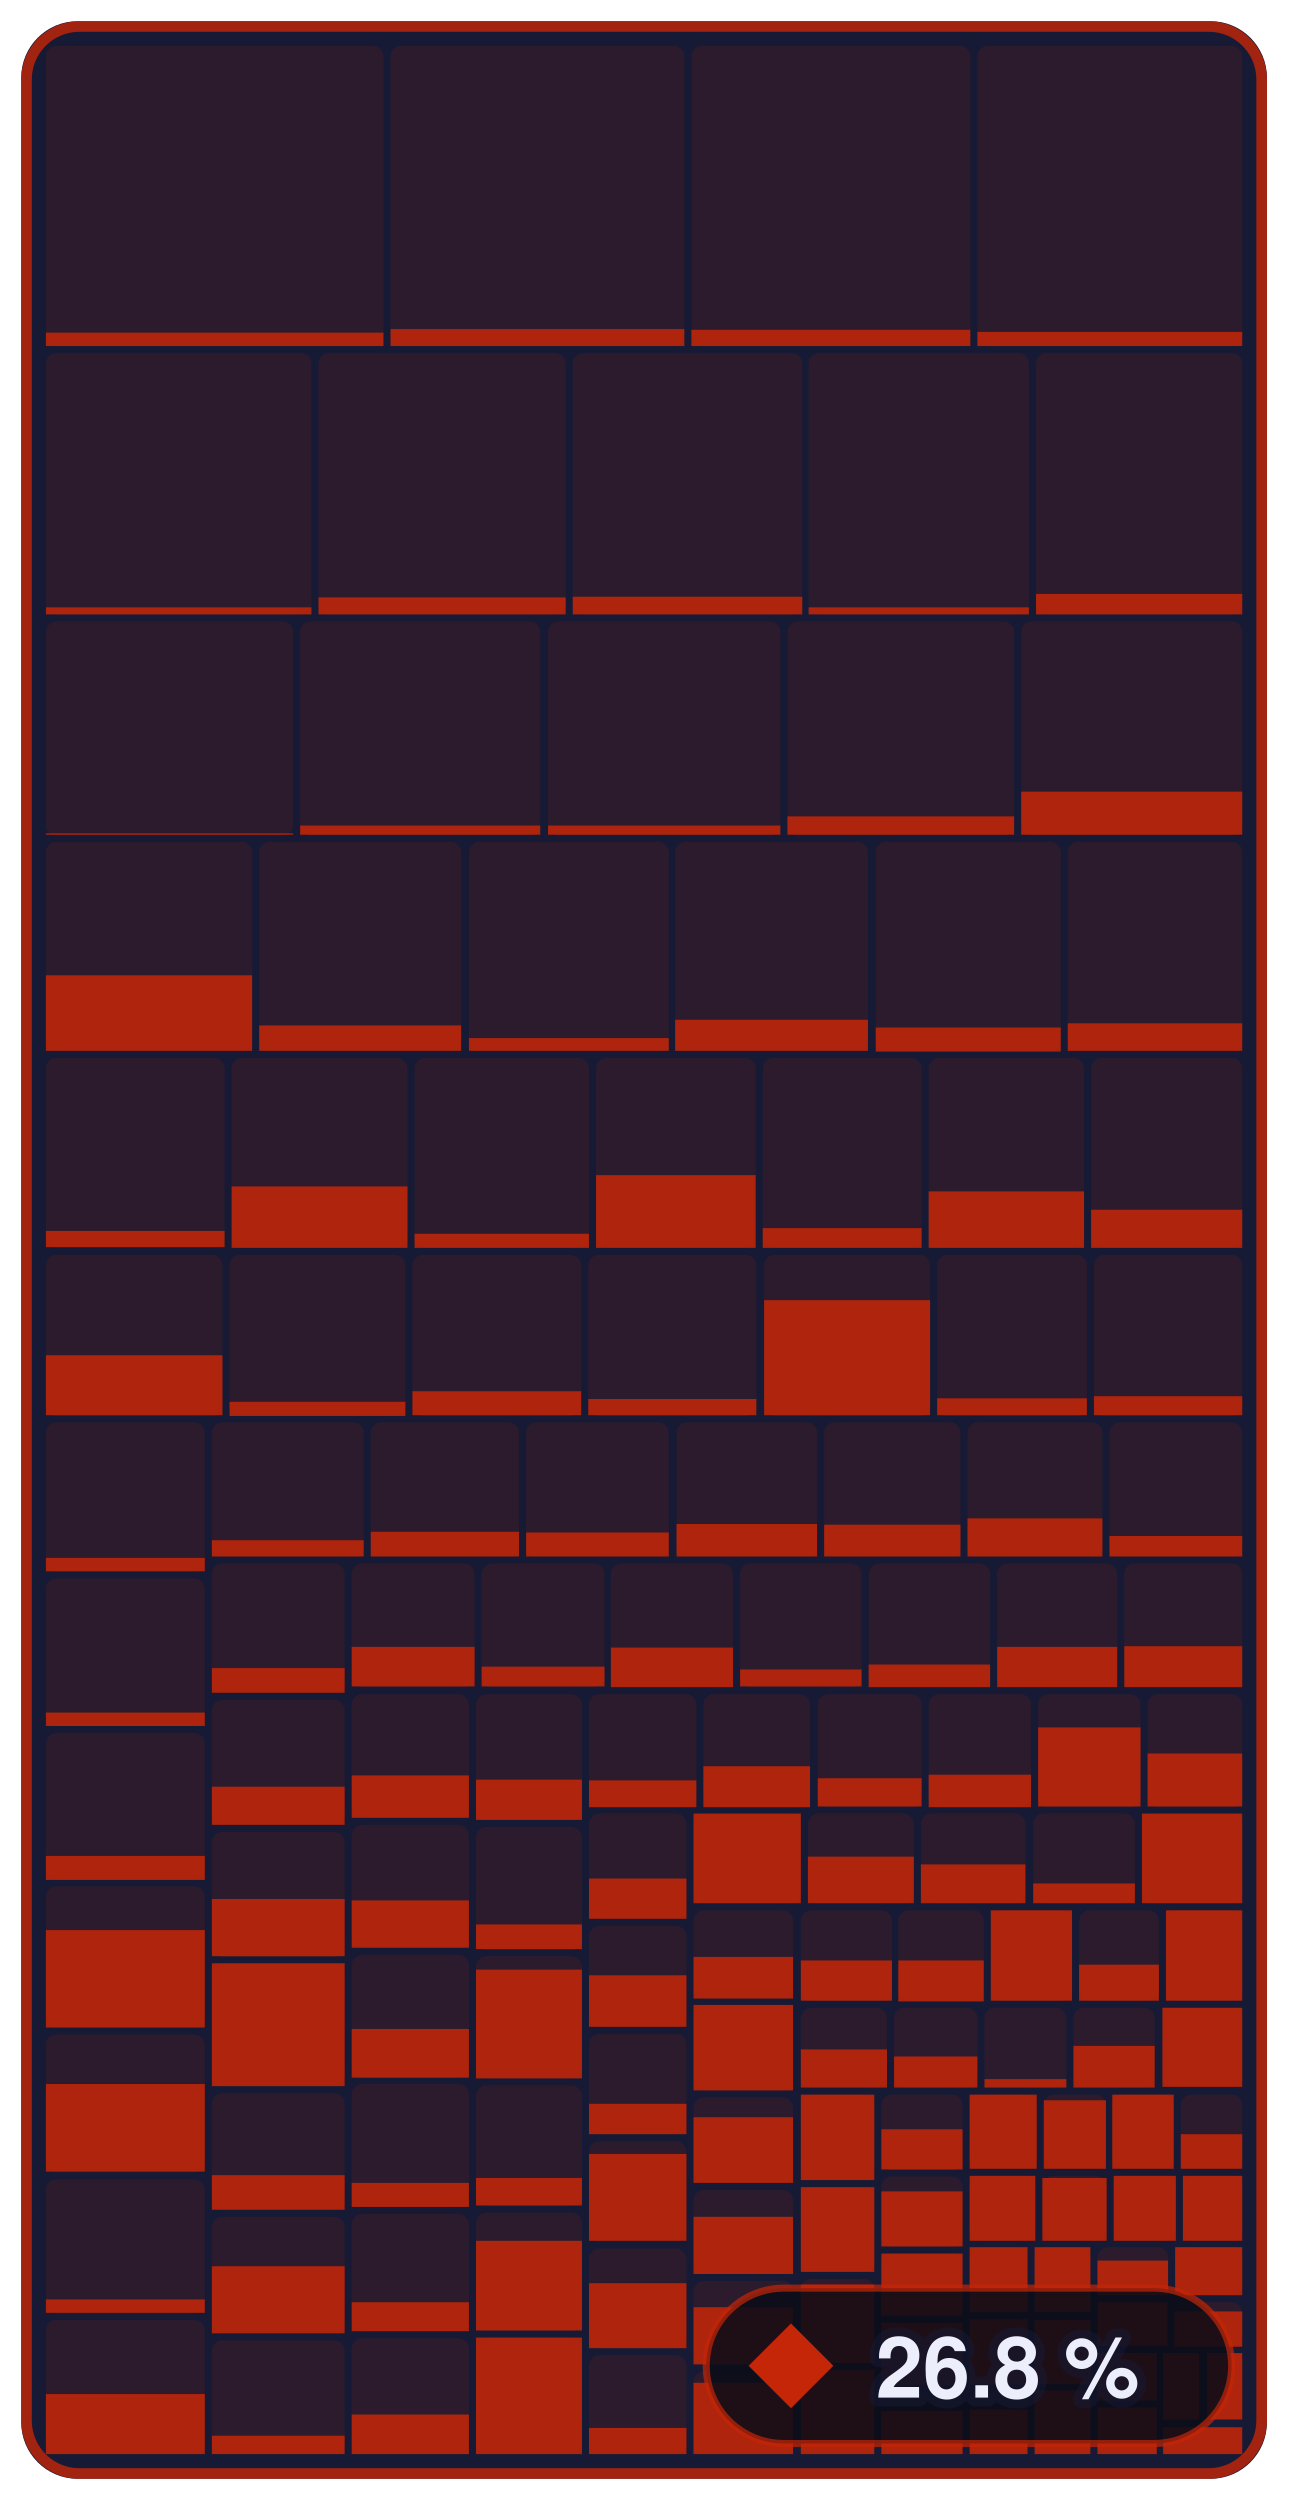
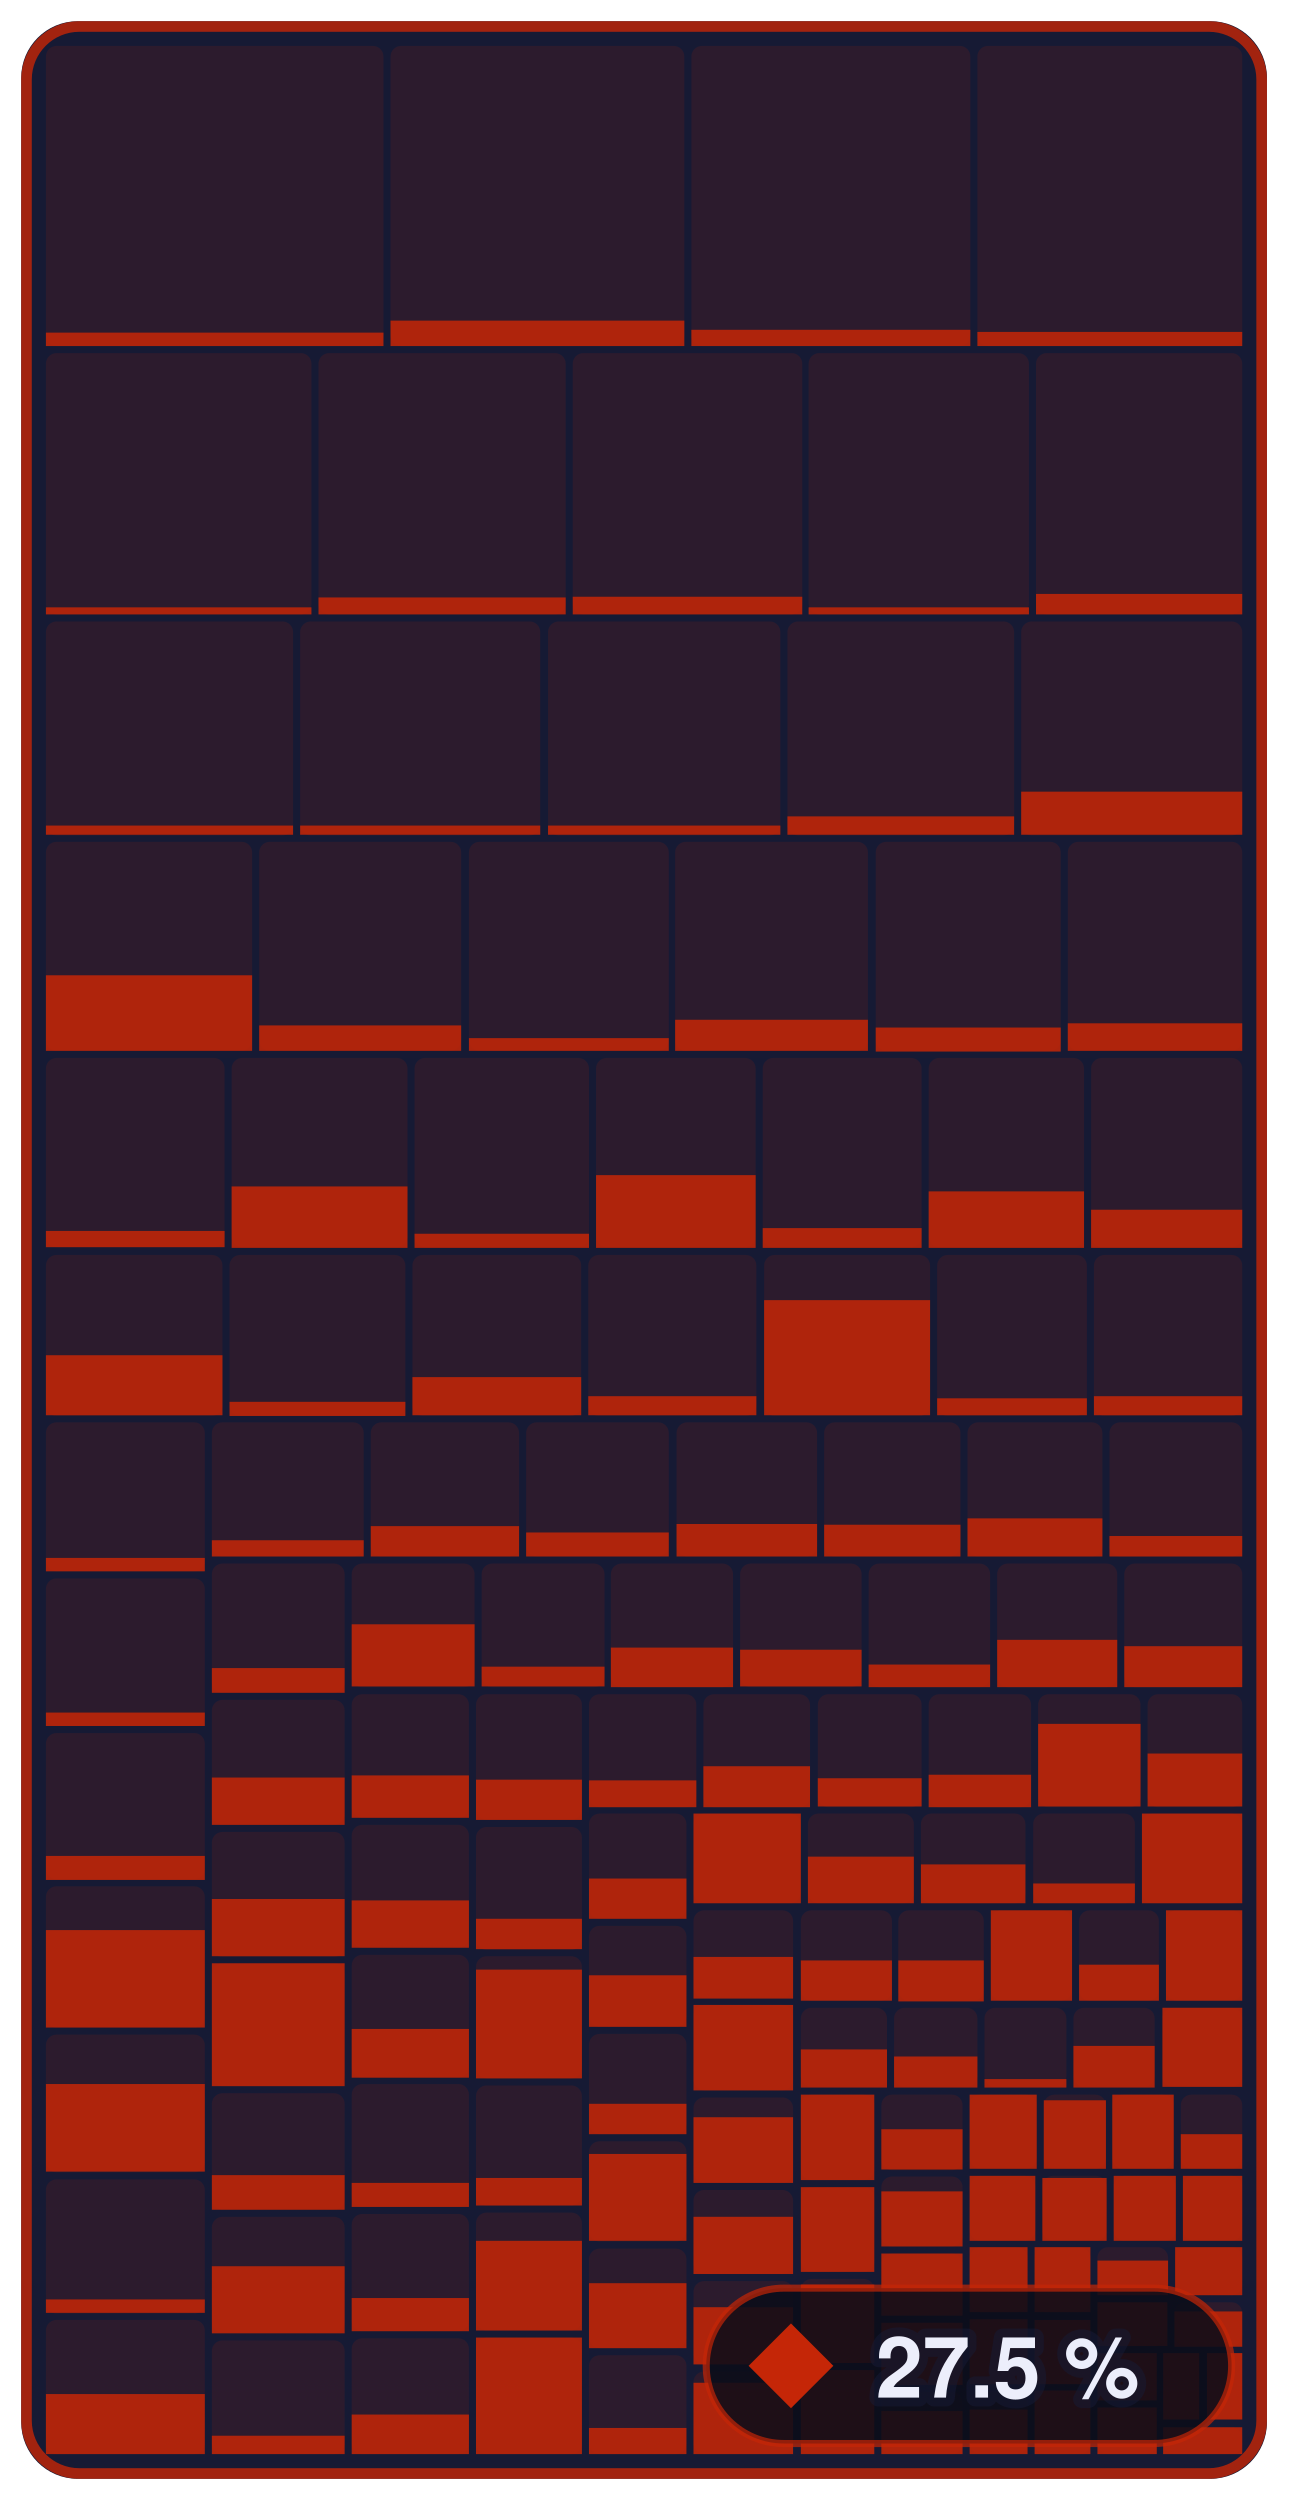
- <svg xmlns="http://www.w3.org/2000/svg" width="182.4" height="354" viewBox="0 0 182.4 354" role="img" aria-label="Enemies &amp; bosses: 26.8 % of 679,252 bytes of code matched, 800 of 1,339 functions">
+ <svg xmlns="http://www.w3.org/2000/svg" width="182.4" height="354" viewBox="0 0 182.4 354" role="img" aria-label="Enemies &amp; bosses: 27.5 % of 679,252 bytes of code matched, 826 of 1,339 functions">
  <style>text { font-family: -apple-system, BlinkMacSystemFont, 'Segoe UI', Helvetica, Arial, sans-serif; } .mono { font-family: ui-monospace, SFMono-Regular, 'SF Mono', Menlo, Consolas, monospace; } text { paint-order: stroke; stroke: #161a34; stroke-opacity: 0.55; stroke-width: 2.5px; stroke-linejoin: round; } .rise { transform-box: fill-box; transform-origin: 50% 100%; animation: rise 1.6s cubic-bezier(.2,.8,.2,1) .2s both; } @keyframes rise { from { transform: scaleY(0); } } @media (prefers-reduced-motion: reduce) { * { animation: none !important; } }</style>
  <rect x="3" y="3" width="176.4" height="348" rx="8" fill="#161a34" />
  <rect x="6.5" y="6.5" width="47.8" height="42.5" rx="1.5" fill="#c52607" fill-opacity="0.13" />
  <rect class="rise" x="6.5" y="47.1" width="47.8" height="1.9" fill="#c52607" fill-opacity="0.85" />
  <rect x="55.3" y="6.5" width="41.6" height="42.5" rx="1.5" fill="#c52607" fill-opacity="0.13" />
-   <rect class="rise" x="55.3" y="46.6" width="41.6" height="2.4" fill="#c52607" fill-opacity="0.85" />
+   <rect class="rise" x="55.3" y="45.4" width="41.6" height="3.6" fill="#c52607" fill-opacity="0.85" />
  <rect x="97.9" y="6.5" width="39.5" height="42.5" rx="1.5" fill="#c52607" fill-opacity="0.13" />
  <rect class="rise" x="97.9" y="46.7" width="39.5" height="2.3" fill="#c52607" fill-opacity="0.85" />
  <rect x="138.4" y="6.5" width="37.5" height="42.5" rx="1.5" fill="#c52607" fill-opacity="0.13" />
  <rect class="rise" x="138.4" y="47.0" width="37.5" height="2.0" fill="#c52607" fill-opacity="0.85" />
  <rect x="6.5" y="50.0" width="37.6" height="37.0" rx="1.5" fill="#c52607" fill-opacity="0.13" />
  <rect class="rise" x="6.5" y="86.0" width="37.6" height="1.0" fill="#c52607" fill-opacity="0.85" />
  <rect x="45.1" y="50.0" width="35.0" height="37.0" rx="1.5" fill="#c52607" fill-opacity="0.13" />
  <rect class="rise" x="45.1" y="84.6" width="35.0" height="2.4" fill="#c52607" fill-opacity="0.85" />
  <rect x="81.1" y="50.0" width="32.5" height="37.0" rx="1.5" fill="#c52607" fill-opacity="0.13" />
  <rect class="rise" x="81.1" y="84.5" width="32.5" height="2.5" fill="#c52607" fill-opacity="0.85" />
  <rect x="114.5" y="50.0" width="31.2" height="37.0" rx="1.5" fill="#c52607" fill-opacity="0.13" />
  <rect class="rise" x="114.5" y="86.0" width="31.2" height="1.0" fill="#c52607" fill-opacity="0.85" />
  <rect x="146.7" y="50.0" width="29.2" height="37.0" rx="1.5" fill="#c52607" fill-opacity="0.13" />
  <rect class="rise" x="146.7" y="84.1" width="29.2" height="2.9" fill="#c52607" fill-opacity="0.85" />
  <rect x="6.5" y="88.0" width="35.0" height="30.3" rx="1.5" fill="#c52607" fill-opacity="0.13" />
-   <rect class="rise" x="6.5" y="118.0" width="35.0" height="0.2" fill="#c52607" fill-opacity="0.85" />
+   <rect class="rise" x="6.5" y="116.9" width="35.0" height="1.3" fill="#c52607" fill-opacity="0.85" />
  <rect x="42.5" y="88.0" width="34.0" height="30.3" rx="1.5" fill="#c52607" fill-opacity="0.13" />
  <rect class="rise" x="42.5" y="116.9" width="34.0" height="1.3" fill="#c52607" fill-opacity="0.85" />
  <rect x="77.6" y="88.0" width="32.9" height="30.3" rx="1.5" fill="#c52607" fill-opacity="0.13" />
  <rect class="rise" x="77.6" y="116.9" width="32.9" height="1.3" fill="#c52607" fill-opacity="0.85" />
  <rect x="111.5" y="88.0" width="32.1" height="30.3" rx="1.5" fill="#c52607" fill-opacity="0.13" />
  <rect class="rise" x="111.5" y="115.6" width="32.1" height="2.6" fill="#c52607" fill-opacity="0.85" />
  <rect x="144.6" y="88.0" width="31.3" height="30.3" rx="1.5" fill="#c52607" fill-opacity="0.13" />
  <rect class="rise" x="144.6" y="112.1" width="31.3" height="6.1" fill="#c52607" fill-opacity="0.85" />
  <rect x="6.5" y="119.2" width="29.2" height="29.6" rx="1.5" fill="#c52607" fill-opacity="0.13" />
  <rect class="rise" x="6.5" y="138.1" width="29.2" height="10.7" fill="#c52607" fill-opacity="0.85" />
  <rect x="36.7" y="119.2" width="28.6" height="29.6" rx="1.5" fill="#c52607" fill-opacity="0.13" />
  <rect class="rise" x="36.7" y="145.2" width="28.6" height="3.6" fill="#c52607" fill-opacity="0.85" />
  <rect x="66.4" y="119.2" width="28.3" height="29.6" rx="1.5" fill="#c52607" fill-opacity="0.13" />
  <rect class="rise" x="66.4" y="147.0" width="28.3" height="1.8" fill="#c52607" fill-opacity="0.85" />
  <rect x="95.6" y="119.2" width="27.3" height="29.6" rx="1.5" fill="#c52607" fill-opacity="0.13" />
  <rect class="rise" x="95.6" y="144.4" width="27.3" height="4.4" fill="#c52607" fill-opacity="0.85" />
  <rect x="124.0" y="119.2" width="26.2" height="29.6" rx="1.5" fill="#c52607" fill-opacity="0.13" />
  <rect class="rise" x="124.0" y="145.5" width="26.2" height="3.4" fill="#c52607" fill-opacity="0.85" />
  <rect x="151.2" y="119.2" width="24.7" height="29.6" rx="1.5" fill="#c52607" fill-opacity="0.13" />
  <rect class="rise" x="151.2" y="144.9" width="24.7" height="3.9" fill="#c52607" fill-opacity="0.85" />
  <rect x="6.5" y="149.8" width="25.3" height="26.8" rx="1.5" fill="#c52607" fill-opacity="0.13" />
  <rect class="rise" x="6.5" y="174.3" width="25.3" height="2.3" fill="#c52607" fill-opacity="0.85" />
  <rect x="32.8" y="149.8" width="24.9" height="26.8" rx="1.5" fill="#c52607" fill-opacity="0.13" />
  <rect class="rise" x="32.8" y="168.0" width="24.9" height="8.7" fill="#c52607" fill-opacity="0.85" />
  <rect x="58.7" y="149.8" width="24.7" height="26.8" rx="1.5" fill="#c52607" fill-opacity="0.13" />
  <rect class="rise" x="58.7" y="174.7" width="24.7" height="2.0" fill="#c52607" fill-opacity="0.85" />
  <rect x="84.4" y="149.8" width="22.6" height="26.8" rx="1.5" fill="#c52607" fill-opacity="0.13" />
  <rect class="rise" x="84.4" y="166.4" width="22.6" height="10.3" fill="#c52607" fill-opacity="0.85" />
  <rect x="108.0" y="149.8" width="22.5" height="26.8" rx="1.5" fill="#c52607" fill-opacity="0.13" />
  <rect class="rise" x="108.0" y="173.9" width="22.5" height="2.8" fill="#c52607" fill-opacity="0.85" />
  <rect x="131.5" y="149.8" width="22.0" height="26.8" rx="1.5" fill="#c52607" fill-opacity="0.13" />
  <rect class="rise" x="131.5" y="168.7" width="22.0" height="8.0" fill="#c52607" fill-opacity="0.85" />
  <rect x="154.5" y="149.8" width="21.4" height="26.8" rx="1.5" fill="#c52607" fill-opacity="0.13" />
  <rect class="rise" x="154.5" y="171.3" width="21.4" height="5.4" fill="#c52607" fill-opacity="0.85" />
  <rect x="6.5" y="177.7" width="25.0" height="22.8" rx="1.5" fill="#c52607" fill-opacity="0.13" />
  <rect class="rise" x="6.5" y="191.9" width="25.0" height="8.5" fill="#c52607" fill-opacity="0.85" />
  <rect x="32.5" y="177.7" width="24.9" height="22.8" rx="1.5" fill="#c52607" fill-opacity="0.13" />
  <rect class="rise" x="32.5" y="198.5" width="24.9" height="2.0" fill="#c52607" fill-opacity="0.85" />
  <rect x="58.4" y="177.7" width="23.9" height="22.8" rx="1.5" fill="#c52607" fill-opacity="0.13" />
-   <rect class="rise" x="58.4" y="197.0" width="23.9" height="3.4" fill="#c52607" fill-opacity="0.85" />
+   <rect class="rise" x="58.4" y="195.0" width="23.9" height="5.4" fill="#c52607" fill-opacity="0.85" />
  <rect x="83.3" y="177.7" width="23.8" height="22.8" rx="1.5" fill="#c52607" fill-opacity="0.13" />
-   <rect class="rise" x="83.3" y="198.1" width="23.8" height="2.3" fill="#c52607" fill-opacity="0.85" />
+   <rect class="rise" x="83.3" y="197.7" width="23.8" height="2.7" fill="#c52607" fill-opacity="0.85" />
  <rect x="108.2" y="177.7" width="23.5" height="22.8" rx="1.5" fill="#c52607" fill-opacity="0.13" />
  <rect class="rise" x="108.2" y="184.1" width="23.5" height="16.3" fill="#c52607" fill-opacity="0.85" />
  <rect x="132.7" y="177.7" width="21.2" height="22.8" rx="1.5" fill="#c52607" fill-opacity="0.13" />
  <rect class="rise" x="132.7" y="198.0" width="21.2" height="2.4" fill="#c52607" fill-opacity="0.85" />
  <rect x="154.9" y="177.7" width="21.0" height="22.8" rx="1.5" fill="#c52607" fill-opacity="0.13" />
  <rect class="rise" x="154.9" y="197.7" width="21.0" height="2.7" fill="#c52607" fill-opacity="0.85" />
  <rect x="6.5" y="201.4" width="22.5" height="21.1" rx="1.5" fill="#c52607" fill-opacity="0.13" />
  <rect class="rise" x="6.5" y="220.6" width="22.5" height="1.9" fill="#c52607" fill-opacity="0.85" />
  <rect x="6.5" y="223.5" width="22.5" height="20.9" rx="1.5" fill="#c52607" fill-opacity="0.13" />
  <rect class="rise" x="6.5" y="242.5" width="22.5" height="1.9" fill="#c52607" fill-opacity="0.85" />
  <rect x="6.5" y="245.4" width="22.5" height="20.7" rx="1.5" fill="#c52607" fill-opacity="0.13" />
  <rect class="rise" x="6.5" y="262.8" width="22.5" height="3.4" fill="#c52607" fill-opacity="0.85" />
  <rect x="6.5" y="267.1" width="22.5" height="20.0" rx="1.5" fill="#c52607" fill-opacity="0.13" />
  <rect class="rise" x="6.5" y="273.3" width="22.5" height="13.8" fill="#c52607" fill-opacity="0.85" />
  <rect x="6.5" y="288.1" width="22.5" height="19.5" rx="1.5" fill="#c52607" fill-opacity="0.13" />
  <rect class="rise" x="6.5" y="295.1" width="22.5" height="12.4" fill="#c52607" fill-opacity="0.85" />
  <rect x="6.5" y="308.6" width="22.5" height="19.0" rx="1.5" fill="#c52607" fill-opacity="0.13" />
  <rect class="rise" x="6.5" y="325.6" width="22.5" height="1.9" fill="#c52607" fill-opacity="0.85" />
  <rect x="6.5" y="328.5" width="22.5" height="19.0" rx="1.5" fill="#c52607" fill-opacity="0.13" />
  <rect class="rise" x="6.5" y="339.0" width="22.5" height="8.5" fill="#c52607" fill-opacity="0.85" />
  <rect x="30.0" y="201.4" width="21.5" height="19.0" rx="1.5" fill="#c52607" fill-opacity="0.13" />
  <rect class="rise" x="30.0" y="218.1" width="21.5" height="2.3" fill="#c52607" fill-opacity="0.85" />
  <rect x="52.5" y="201.4" width="21.0" height="19.0" rx="1.5" fill="#c52607" fill-opacity="0.13" />
-   <rect class="rise" x="52.5" y="216.9" width="21.0" height="3.5" fill="#c52607" fill-opacity="0.85" />
+   <rect class="rise" x="52.5" y="216.1" width="21.0" height="4.3" fill="#c52607" fill-opacity="0.85" />
  <rect x="74.5" y="201.4" width="20.2" height="19.0" rx="1.5" fill="#c52607" fill-opacity="0.13" />
  <rect class="rise" x="74.5" y="217.0" width="20.2" height="3.4" fill="#c52607" fill-opacity="0.85" />
  <rect x="95.8" y="201.4" width="19.9" height="19.0" rx="1.5" fill="#c52607" fill-opacity="0.13" />
  <rect class="rise" x="95.8" y="215.8" width="19.9" height="4.6" fill="#c52607" fill-opacity="0.85" />
  <rect x="116.7" y="201.4" width="19.3" height="19.0" rx="1.5" fill="#c52607" fill-opacity="0.13" />
  <rect class="rise" x="116.7" y="215.9" width="19.3" height="4.5" fill="#c52607" fill-opacity="0.85" />
  <rect x="137.0" y="201.4" width="19.1" height="19.0" rx="1.5" fill="#c52607" fill-opacity="0.13" />
  <rect class="rise" x="137.0" y="215.0" width="19.1" height="5.4" fill="#c52607" fill-opacity="0.85" />
  <rect x="157.1" y="201.4" width="18.8" height="19.0" rx="1.5" fill="#c52607" fill-opacity="0.13" />
  <rect class="rise" x="157.1" y="217.5" width="18.8" height="2.9" fill="#c52607" fill-opacity="0.85" />
  <rect x="30.0" y="221.4" width="18.8" height="18.3" rx="1.5" fill="#c52607" fill-opacity="0.13" />
  <rect class="rise" x="30.0" y="236.2" width="18.8" height="3.5" fill="#c52607" fill-opacity="0.85" />
  <rect x="30.0" y="240.7" width="18.8" height="17.7" rx="1.5" fill="#c52607" fill-opacity="0.13" />
-   <rect class="rise" x="30.0" y="253.0" width="18.8" height="5.4" fill="#c52607" fill-opacity="0.85" />
+   <rect class="rise" x="30.0" y="251.7" width="18.8" height="6.7" fill="#c52607" fill-opacity="0.85" />
  <rect x="30.0" y="259.4" width="18.8" height="17.7" rx="1.5" fill="#c52607" fill-opacity="0.13" />
  <rect class="rise" x="30.0" y="268.9" width="18.8" height="8.1" fill="#c52607" fill-opacity="0.85" />
  <rect x="30.0" y="278.0" width="18.8" height="17.4" rx="1.5" fill="#c52607" fill-opacity="0.13" />
  <rect class="rise" x="30.0" y="278.0" width="18.8" height="17.4" fill="#c52607" fill-opacity="0.85" />
  <rect x="30.0" y="296.4" width="18.8" height="16.5" rx="1.5" fill="#c52607" fill-opacity="0.13" />
  <rect class="rise" x="30.0" y="308.0" width="18.8" height="4.9" fill="#c52607" fill-opacity="0.85" />
  <rect x="30.0" y="313.9" width="18.8" height="16.4" rx="1.5" fill="#c52607" fill-opacity="0.13" />
  <rect class="rise" x="30.0" y="320.9" width="18.8" height="9.5" fill="#c52607" fill-opacity="0.85" />
  <rect x="30.0" y="331.4" width="18.8" height="16.1" rx="1.5" fill="#c52607" fill-opacity="0.13" />
  <rect class="rise" x="30.0" y="344.9" width="18.8" height="2.6" fill="#c52607" fill-opacity="0.85" />
  <rect x="49.8" y="221.4" width="17.4" height="17.5" rx="1.5" fill="#c52607" fill-opacity="0.13" />
-   <rect class="rise" x="49.8" y="233.2" width="17.4" height="5.6" fill="#c52607" fill-opacity="0.85" />
+   <rect class="rise" x="49.8" y="230.0" width="17.4" height="8.8" fill="#c52607" fill-opacity="0.85" />
  <rect x="68.2" y="221.4" width="17.4" height="17.5" rx="1.5" fill="#c52607" fill-opacity="0.13" />
  <rect class="rise" x="68.2" y="236.0" width="17.4" height="2.8" fill="#c52607" fill-opacity="0.85" />
  <rect x="86.5" y="221.4" width="17.3" height="17.5" rx="1.5" fill="#c52607" fill-opacity="0.13" />
  <rect class="rise" x="86.5" y="233.3" width="17.3" height="5.6" fill="#c52607" fill-opacity="0.85" />
  <rect x="104.8" y="221.4" width="17.2" height="17.5" rx="1.5" fill="#c52607" fill-opacity="0.13" />
-   <rect class="rise" x="104.8" y="236.4" width="17.2" height="2.4" fill="#c52607" fill-opacity="0.85" />
+   <rect class="rise" x="104.8" y="233.6" width="17.2" height="5.2" fill="#c52607" fill-opacity="0.85" />
  <rect x="123.0" y="221.4" width="17.2" height="17.5" rx="1.5" fill="#c52607" fill-opacity="0.13" />
  <rect class="rise" x="123.0" y="235.7" width="17.2" height="3.2" fill="#c52607" fill-opacity="0.85" />
  <rect x="141.2" y="221.4" width="17.0" height="17.5" rx="1.5" fill="#c52607" fill-opacity="0.13" />
-   <rect class="rise" x="141.2" y="233.2" width="17.0" height="5.7" fill="#c52607" fill-opacity="0.85" />
+   <rect class="rise" x="141.2" y="232.2" width="17.0" height="6.7" fill="#c52607" fill-opacity="0.85" />
  <rect x="159.2" y="221.4" width="16.7" height="17.5" rx="1.5" fill="#c52607" fill-opacity="0.13" />
  <rect class="rise" x="159.2" y="233.1" width="16.7" height="5.8" fill="#c52607" fill-opacity="0.85" />
  <rect x="49.8" y="239.9" width="16.6" height="17.5" rx="1.5" fill="#c52607" fill-opacity="0.13" />
  <rect class="rise" x="49.8" y="251.4" width="16.6" height="6.0" fill="#c52607" fill-opacity="0.85" />
  <rect x="49.8" y="258.4" width="16.6" height="17.4" rx="1.5" fill="#c52607" fill-opacity="0.13" />
  <rect class="rise" x="49.8" y="269.1" width="16.6" height="6.7" fill="#c52607" fill-opacity="0.85" />
  <rect x="49.8" y="276.8" width="16.6" height="17.4" rx="1.5" fill="#c52607" fill-opacity="0.13" />
  <rect class="rise" x="49.8" y="287.3" width="16.6" height="6.9" fill="#c52607" fill-opacity="0.85" />
  <rect x="49.8" y="295.1" width="16.6" height="17.4" rx="1.5" fill="#c52607" fill-opacity="0.13" />
  <rect class="rise" x="49.8" y="309.1" width="16.6" height="3.4" fill="#c52607" fill-opacity="0.85" />
  <rect x="49.8" y="313.5" width="16.6" height="16.6" rx="1.5" fill="#c52607" fill-opacity="0.13" />
-   <rect class="rise" x="49.8" y="326.0" width="16.6" height="4.1" fill="#c52607" fill-opacity="0.85" />
+   <rect class="rise" x="49.8" y="325.4" width="16.6" height="4.7" fill="#c52607" fill-opacity="0.85" />
  <rect x="49.8" y="331.1" width="16.6" height="16.4" rx="1.5" fill="#c52607" fill-opacity="0.13" />
  <rect class="rise" x="49.8" y="341.9" width="16.6" height="5.6" fill="#c52607" fill-opacity="0.85" />
  <rect x="67.4" y="239.9" width="15.0" height="17.8" rx="1.5" fill="#c52607" fill-opacity="0.13" />
  <rect class="rise" x="67.4" y="252.0" width="15.0" height="5.7" fill="#c52607" fill-opacity="0.85" />
  <rect x="67.4" y="258.7" width="15.0" height="17.4" rx="1.5" fill="#c52607" fill-opacity="0.13" />
-   <rect class="rise" x="67.4" y="272.5" width="15.0" height="3.5" fill="#c52607" fill-opacity="0.85" />
+   <rect class="rise" x="67.4" y="271.7" width="15.0" height="4.3" fill="#c52607" fill-opacity="0.85" />
  <rect x="67.4" y="277.0" width="15.0" height="17.3" rx="1.5" fill="#c52607" fill-opacity="0.13" />
  <rect class="rise" x="67.4" y="278.9" width="15.0" height="15.4" fill="#c52607" fill-opacity="0.85" />
  <rect x="67.4" y="295.3" width="15.0" height="17.0" rx="1.5" fill="#c52607" fill-opacity="0.13" />
  <rect class="rise" x="67.4" y="308.4" width="15.0" height="3.9" fill="#c52607" fill-opacity="0.85" />
  <rect x="67.4" y="313.3" width="15.0" height="16.7" rx="1.5" fill="#c52607" fill-opacity="0.13" />
  <rect class="rise" x="67.4" y="317.3" width="15.0" height="12.7" fill="#c52607" fill-opacity="0.85" />
  <rect x="67.4" y="331.0" width="15.0" height="16.5" rx="1.5" fill="#c52607" fill-opacity="0.13" />
  <rect class="rise" x="67.4" y="331.0" width="15.0" height="16.5" fill="#c52607" fill-opacity="0.85" />
  <rect x="83.4" y="239.9" width="15.2" height="16.0" rx="1.5" fill="#c52607" fill-opacity="0.13" />
  <rect class="rise" x="83.4" y="252.1" width="15.2" height="3.8" fill="#c52607" fill-opacity="0.85" />
  <rect x="99.6" y="239.9" width="15.1" height="16.0" rx="1.5" fill="#c52607" fill-opacity="0.13" />
  <rect class="rise" x="99.6" y="250.1" width="15.1" height="5.8" fill="#c52607" fill-opacity="0.85" />
  <rect x="115.8" y="239.9" width="14.7" height="16.0" rx="1.5" fill="#c52607" fill-opacity="0.13" />
  <rect class="rise" x="115.8" y="251.8" width="14.7" height="4.0" fill="#c52607" fill-opacity="0.85" />
  <rect x="131.5" y="239.9" width="14.5" height="16.0" rx="1.5" fill="#c52607" fill-opacity="0.13" />
  <rect class="rise" x="131.5" y="251.3" width="14.5" height="4.6" fill="#c52607" fill-opacity="0.85" />
  <rect x="147.0" y="239.9" width="14.5" height="16.0" rx="1.5" fill="#c52607" fill-opacity="0.13" />
-   <rect class="rise" x="147.0" y="244.6" width="14.5" height="11.2" fill="#c52607" fill-opacity="0.85" />
+   <rect class="rise" x="147.0" y="244.1" width="14.5" height="11.7" fill="#c52607" fill-opacity="0.85" />
  <rect x="162.5" y="239.9" width="13.4" height="16.0" rx="1.5" fill="#c52607" fill-opacity="0.13" />
  <rect class="rise" x="162.5" y="248.3" width="13.4" height="7.5" fill="#c52607" fill-opacity="0.85" />
  <rect x="83.4" y="256.8" width="13.8" height="14.9" rx="1.5" fill="#c52607" fill-opacity="0.13" />
  <rect class="rise" x="83.4" y="266.0" width="13.8" height="5.7" fill="#c52607" fill-opacity="0.85" />
  <rect x="83.4" y="272.7" width="13.8" height="14.3" rx="1.5" fill="#c52607" fill-opacity="0.13" />
  <rect class="rise" x="83.4" y="279.7" width="13.8" height="7.3" fill="#c52607" fill-opacity="0.85" />
  <rect x="83.4" y="288.0" width="13.8" height="14.2" rx="1.5" fill="#c52607" fill-opacity="0.13" />
  <rect class="rise" x="83.4" y="297.9" width="13.8" height="4.3" fill="#c52607" fill-opacity="0.85" />
  <rect x="83.4" y="303.2" width="13.8" height="14.2" rx="1.5" fill="#c52607" fill-opacity="0.13" />
  <rect class="rise" x="83.4" y="305.0" width="13.8" height="12.3" fill="#c52607" fill-opacity="0.85" />
  <rect x="83.4" y="318.4" width="13.8" height="14.1" rx="1.5" fill="#c52607" fill-opacity="0.13" />
  <rect class="rise" x="83.4" y="323.3" width="13.8" height="9.2" fill="#c52607" fill-opacity="0.85" />
  <rect x="83.4" y="333.5" width="13.8" height="14.0" rx="1.5" fill="#c52607" fill-opacity="0.13" />
  <rect class="rise" x="83.4" y="343.8" width="13.8" height="3.7" fill="#c52607" fill-opacity="0.85" />
  <rect x="98.2" y="256.8" width="15.2" height="12.7" rx="1.5" fill="#c52607" fill-opacity="0.13" />
  <rect class="rise" x="98.2" y="256.8" width="15.2" height="12.7" fill="#c52607" fill-opacity="0.85" />
  <rect x="114.4" y="256.8" width="15.0" height="12.7" rx="1.5" fill="#c52607" fill-opacity="0.13" />
  <rect class="rise" x="114.4" y="262.9" width="15.0" height="6.6" fill="#c52607" fill-opacity="0.85" />
  <rect x="130.4" y="256.8" width="14.8" height="12.7" rx="1.5" fill="#c52607" fill-opacity="0.13" />
  <rect class="rise" x="130.4" y="264.0" width="14.8" height="5.5" fill="#c52607" fill-opacity="0.85" />
  <rect x="146.3" y="256.8" width="14.4" height="12.7" rx="1.5" fill="#c52607" fill-opacity="0.13" />
  <rect class="rise" x="146.3" y="266.7" width="14.4" height="2.8" fill="#c52607" fill-opacity="0.85" />
  <rect x="161.7" y="256.8" width="14.2" height="12.7" rx="1.5" fill="#c52607" fill-opacity="0.13" />
  <rect class="rise" x="161.7" y="256.8" width="14.2" height="12.7" fill="#c52607" fill-opacity="0.85" />
  <rect x="98.2" y="270.5" width="14.1" height="12.4" rx="1.5" fill="#c52607" fill-opacity="0.13" />
  <rect class="rise" x="98.2" y="277.1" width="14.1" height="5.9" fill="#c52607" fill-opacity="0.85" />
  <rect x="98.2" y="283.9" width="14.1" height="12.1" rx="1.5" fill="#c52607" fill-opacity="0.13" />
  <rect class="rise" x="98.2" y="283.9" width="14.1" height="12.1" fill="#c52607" fill-opacity="0.85" />
  <rect x="98.2" y="297.0" width="14.1" height="12.1" rx="1.5" fill="#c52607" fill-opacity="0.13" />
  <rect class="rise" x="98.2" y="299.8" width="14.1" height="9.3" fill="#c52607" fill-opacity="0.85" />
  <rect x="98.2" y="310.1" width="14.1" height="11.9" rx="1.5" fill="#c52607" fill-opacity="0.13" />
  <rect class="rise" x="98.2" y="313.9" width="14.1" height="8.1" fill="#c52607" fill-opacity="0.85" />
  <rect x="98.2" y="323.0" width="14.1" height="11.8" rx="1.5" fill="#c52607" fill-opacity="0.13" />
  <rect class="rise" x="98.2" y="326.7" width="14.1" height="8.1" fill="#c52607" fill-opacity="0.85" />
  <rect x="98.2" y="335.8" width="14.1" height="11.7" rx="1.5" fill="#c52607" fill-opacity="0.13" />
  <rect class="rise" x="98.2" y="337.4" width="14.1" height="10.1" fill="#c52607" fill-opacity="0.85" />
  <rect x="113.4" y="270.5" width="12.9" height="12.8" rx="1.5" fill="#c52607" fill-opacity="0.13" />
  <rect class="rise" x="113.4" y="277.6" width="12.9" height="5.7" fill="#c52607" fill-opacity="0.85" />
  <rect x="127.2" y="270.5" width="12.1" height="12.8" rx="1.5" fill="#c52607" fill-opacity="0.13" />
  <rect class="rise" x="127.2" y="277.6" width="12.1" height="5.8" fill="#c52607" fill-opacity="0.85" />
  <rect x="140.3" y="270.5" width="11.5" height="12.8" rx="1.5" fill="#c52607" fill-opacity="0.13" />
  <rect class="rise" x="140.3" y="270.5" width="11.5" height="12.8" fill="#c52607" fill-opacity="0.85" />
  <rect x="152.8" y="270.5" width="11.3" height="12.8" rx="1.5" fill="#c52607" fill-opacity="0.13" />
  <rect class="rise" x="152.8" y="278.2" width="11.3" height="5.1" fill="#c52607" fill-opacity="0.85" />
  <rect x="165.1" y="270.5" width="10.8" height="12.8" rx="1.5" fill="#c52607" fill-opacity="0.13" />
  <rect class="rise" x="165.1" y="270.5" width="10.8" height="12.8" fill="#c52607" fill-opacity="0.85" />
  <rect x="113.4" y="284.3" width="12.2" height="11.2" rx="1.5" fill="#c52607" fill-opacity="0.13" />
  <rect class="rise" x="113.4" y="290.2" width="12.2" height="5.4" fill="#c52607" fill-opacity="0.85" />
  <rect x="126.6" y="284.3" width="11.8" height="11.2" rx="1.5" fill="#c52607" fill-opacity="0.13" />
  <rect class="rise" x="126.6" y="291.2" width="11.8" height="4.4" fill="#c52607" fill-opacity="0.85" />
  <rect x="139.4" y="284.3" width="11.6" height="11.2" rx="1.5" fill="#c52607" fill-opacity="0.13" />
  <rect class="rise" x="139.4" y="294.4" width="11.6" height="1.2" fill="#c52607" fill-opacity="0.85" />
  <rect x="152.0" y="284.3" width="11.5" height="11.2" rx="1.5" fill="#c52607" fill-opacity="0.13" />
  <rect class="rise" x="152.0" y="289.7" width="11.5" height="5.9" fill="#c52607" fill-opacity="0.85" />
  <rect x="164.6" y="284.3" width="11.3" height="11.2" rx="1.5" fill="#c52607" fill-opacity="0.13" />
  <rect class="rise" x="164.6" y="284.3" width="11.3" height="11.2" fill="#c52607" fill-opacity="0.85" />
  <rect x="113.4" y="296.6" width="10.4" height="12.1" rx="1.5" fill="#c52607" fill-opacity="0.13" />
  <rect class="rise" x="113.4" y="296.6" width="10.4" height="12.1" fill="#c52607" fill-opacity="0.85" />
  <rect x="113.4" y="309.7" width="10.4" height="12.0" rx="1.5" fill="#c52607" fill-opacity="0.13" />
  <rect class="rise" x="113.4" y="309.7" width="10.4" height="12.0" fill="#c52607" fill-opacity="0.85" />
  <rect x="113.4" y="322.7" width="10.4" height="11.9" rx="1.5" fill="#c52607" fill-opacity="0.13" />
  <rect class="rise" x="113.4" y="323.5" width="10.4" height="11.1" fill="#c52607" fill-opacity="0.85" />
  <rect x="113.4" y="335.6" width="10.4" height="11.9" rx="1.5" fill="#c52607" fill-opacity="0.13" />
  <rect class="rise" x="113.4" y="335.6" width="10.4" height="11.9" fill="#c52607" fill-opacity="0.85" />
  <rect x="124.8" y="296.6" width="11.5" height="10.7" rx="1.5" fill="#c52607" fill-opacity="0.13" />
  <rect class="rise" x="124.8" y="301.5" width="11.5" height="5.7" fill="#c52607" fill-opacity="0.85" />
  <rect x="124.8" y="308.2" width="11.5" height="9.9" rx="1.5" fill="#c52607" fill-opacity="0.13" />
  <rect class="rise" x="124.8" y="310.3" width="11.5" height="7.8" fill="#c52607" fill-opacity="0.85" />
  <rect x="124.8" y="319.1" width="11.5" height="8.8" rx="1.5" fill="#c52607" fill-opacity="0.13" />
  <rect class="rise" x="124.8" y="319.1" width="11.5" height="8.8" fill="#c52607" fill-opacity="0.85" />
  <rect x="124.8" y="328.9" width="11.5" height="8.8" rx="1.5" fill="#c52607" fill-opacity="0.13" />
  <rect class="rise" x="124.8" y="328.9" width="11.5" height="8.8" fill="#c52607" fill-opacity="0.85" />
  <rect x="124.8" y="338.7" width="11.5" height="8.8" rx="1.5" fill="#c52607" fill-opacity="0.13" />
  <rect class="rise" x="124.8" y="341.4" width="11.5" height="6.1" fill="#c52607" fill-opacity="0.85" />
  <rect x="137.3" y="296.6" width="9.5" height="10.5" rx="1.5" fill="#c52607" fill-opacity="0.13" />
  <rect class="rise" x="137.3" y="296.6" width="9.5" height="10.5" fill="#c52607" fill-opacity="0.85" />
  <rect x="147.8" y="296.6" width="8.8" height="10.5" rx="1.5" fill="#c52607" fill-opacity="0.13" />
  <rect class="rise" x="147.8" y="297.4" width="8.8" height="9.7" fill="#c52607" fill-opacity="0.85" />
  <rect x="157.5" y="296.6" width="8.7" height="10.5" rx="1.5" fill="#c52607" fill-opacity="0.13" />
  <rect class="rise" x="157.5" y="296.6" width="8.7" height="10.5" fill="#c52607" fill-opacity="0.85" />
  <rect x="167.2" y="296.6" width="8.7" height="10.5" rx="1.5" fill="#c52607" fill-opacity="0.13" />
  <rect class="rise" x="167.2" y="302.2" width="8.7" height="4.9" fill="#c52607" fill-opacity="0.85" />
  <rect x="137.3" y="308.1" width="9.3" height="9.2" rx="1.5" fill="#c52607" fill-opacity="0.13" />
  <rect class="rise" x="137.3" y="308.1" width="9.3" height="9.2" fill="#c52607" fill-opacity="0.85" />
  <rect x="147.6" y="308.1" width="9.1" height="9.2" rx="1.5" fill="#c52607" fill-opacity="0.13" />
  <rect class="rise" x="147.6" y="308.4" width="9.1" height="8.9" fill="#c52607" fill-opacity="0.85" />
  <rect x="157.7" y="308.1" width="8.8" height="9.2" rx="1.5" fill="#c52607" fill-opacity="0.13" />
  <rect class="rise" x="157.7" y="308.1" width="8.8" height="9.2" fill="#c52607" fill-opacity="0.85" />
  <rect x="167.5" y="308.1" width="8.4" height="9.2" rx="1.5" fill="#c52607" fill-opacity="0.13" />
  <rect class="rise" x="167.5" y="308.1" width="8.4" height="9.2" fill="#c52607" fill-opacity="0.85" />
  <rect x="137.3" y="318.2" width="8.2" height="9.2" rx="1.5" fill="#c52607" fill-opacity="0.13" />
  <rect class="rise" x="137.3" y="318.2" width="8.2" height="9.2" fill="#c52607" fill-opacity="0.85" />
  <rect x="137.3" y="328.4" width="8.2" height="9.2" rx="1.5" fill="#c52607" fill-opacity="0.13" />
  <rect class="rise" x="137.3" y="328.4" width="8.2" height="9.2" fill="#c52607" fill-opacity="0.85" />
  <rect x="137.3" y="338.6" width="8.2" height="8.9" rx="1.5" fill="#c52607" fill-opacity="0.13" />
  <rect class="rise" x="137.3" y="341.2" width="8.2" height="6.3" fill="#c52607" fill-opacity="0.85" />
  <rect x="146.5" y="318.2" width="7.9" height="9.2" rx="1.5" fill="#c52607" fill-opacity="0.13" />
  <rect class="rise" x="146.5" y="318.2" width="7.9" height="9.2" fill="#c52607" fill-opacity="0.85" />
  <rect x="146.5" y="328.5" width="7.9" height="9.1" rx="1.5" fill="#c52607" fill-opacity="0.13" />
  <rect class="rise" x="146.5" y="328.5" width="7.9" height="9.1" fill="#c52607" fill-opacity="0.85" />
  <rect x="146.5" y="338.5" width="7.9" height="9.0" rx="1.5" fill="#c52607" fill-opacity="0.13" />
  <rect class="rise" x="146.5" y="338.5" width="7.9" height="9.0" fill="#c52607" fill-opacity="0.85" />
  <rect x="155.4" y="318.2" width="10.0" height="6.8" rx="1.5" fill="#c52607" fill-opacity="0.13" />
  <rect class="rise" x="155.4" y="320.1" width="10.0" height="4.9" fill="#c52607" fill-opacity="0.85" />
  <rect x="166.4" y="318.2" width="9.5" height="6.8" rx="1.5" fill="#c52607" fill-opacity="0.13" />
  <rect class="rise" x="166.4" y="318.2" width="9.5" height="6.8" fill="#c52607" fill-opacity="0.85" />
  <rect x="155.4" y="326.0" width="9.9" height="6.2" rx="1.5" fill="#c52607" fill-opacity="0.13" />
  <rect class="rise" x="155.4" y="326.0" width="9.9" height="6.2" fill="#c52607" fill-opacity="0.85" />
  <rect x="166.3" y="326.0" width="9.6" height="6.2" rx="1.5" fill="#c52607" fill-opacity="0.13" />
  <rect class="rise" x="166.3" y="327.3" width="9.6" height="5.0" fill="#c52607" fill-opacity="0.85" />
  <rect x="155.4" y="333.2" width="8.4" height="6.7" rx="1.5" fill="#c52607" fill-opacity="0.13" />
  <rect class="rise" x="155.4" y="333.2" width="8.4" height="6.7" fill="#c52607" fill-opacity="0.85" />
  <rect x="155.4" y="340.9" width="8.4" height="6.6" rx="1.5" fill="#c52607" fill-opacity="0.13" />
  <rect class="rise" x="155.4" y="340.9" width="8.4" height="6.6" fill="#c52607" fill-opacity="0.85" />
  <rect x="164.7" y="333.2" width="5.1" height="9.4" rx="0" fill="#c52607" fill-opacity="0.13" />
  <rect class="rise" x="164.7" y="333.2" width="5.1" height="9.4" fill="#c52607" fill-opacity="0.85" />
  <rect x="170.9" y="333.2" width="5.0" height="9.4" rx="0" fill="#c52607" fill-opacity="0.13" />
  <rect class="rise" x="170.9" y="333.2" width="5.0" height="9.4" fill="#c52607" fill-opacity="0.85" />
  <rect x="164.7" y="343.7" width="11.2" height="3.8" rx="1.5" fill="#c52607" fill-opacity="0.13" />
  <rect class="rise" x="164.7" y="343.7" width="11.2" height="3.8" fill="#c52607" fill-opacity="0.85" />
  <rect x="3.75" y="3.75" width="174.9" height="346.5" rx="7.5" fill="none" stroke="#c52607" stroke-opacity="0.8" stroke-width="1.5" />
  <rect x="100.0" y="324" width="74.4" height="22" rx="11" fill="#0b0d1a" fill-opacity="0.88" stroke="#c52607" stroke-opacity="0.7" />
  <path d="M112.0 329L118.0 335L112.0 341L106.0 335Z" fill="#c52607" />
-   <text x="124.0" y="339.5" font-size="12" font-weight="700" fill="#eceefb">26.8 %</text>
+   <text x="124.0" y="339.5" font-size="12" font-weight="700" fill="#eceefb">27.5 %</text>
</svg>
